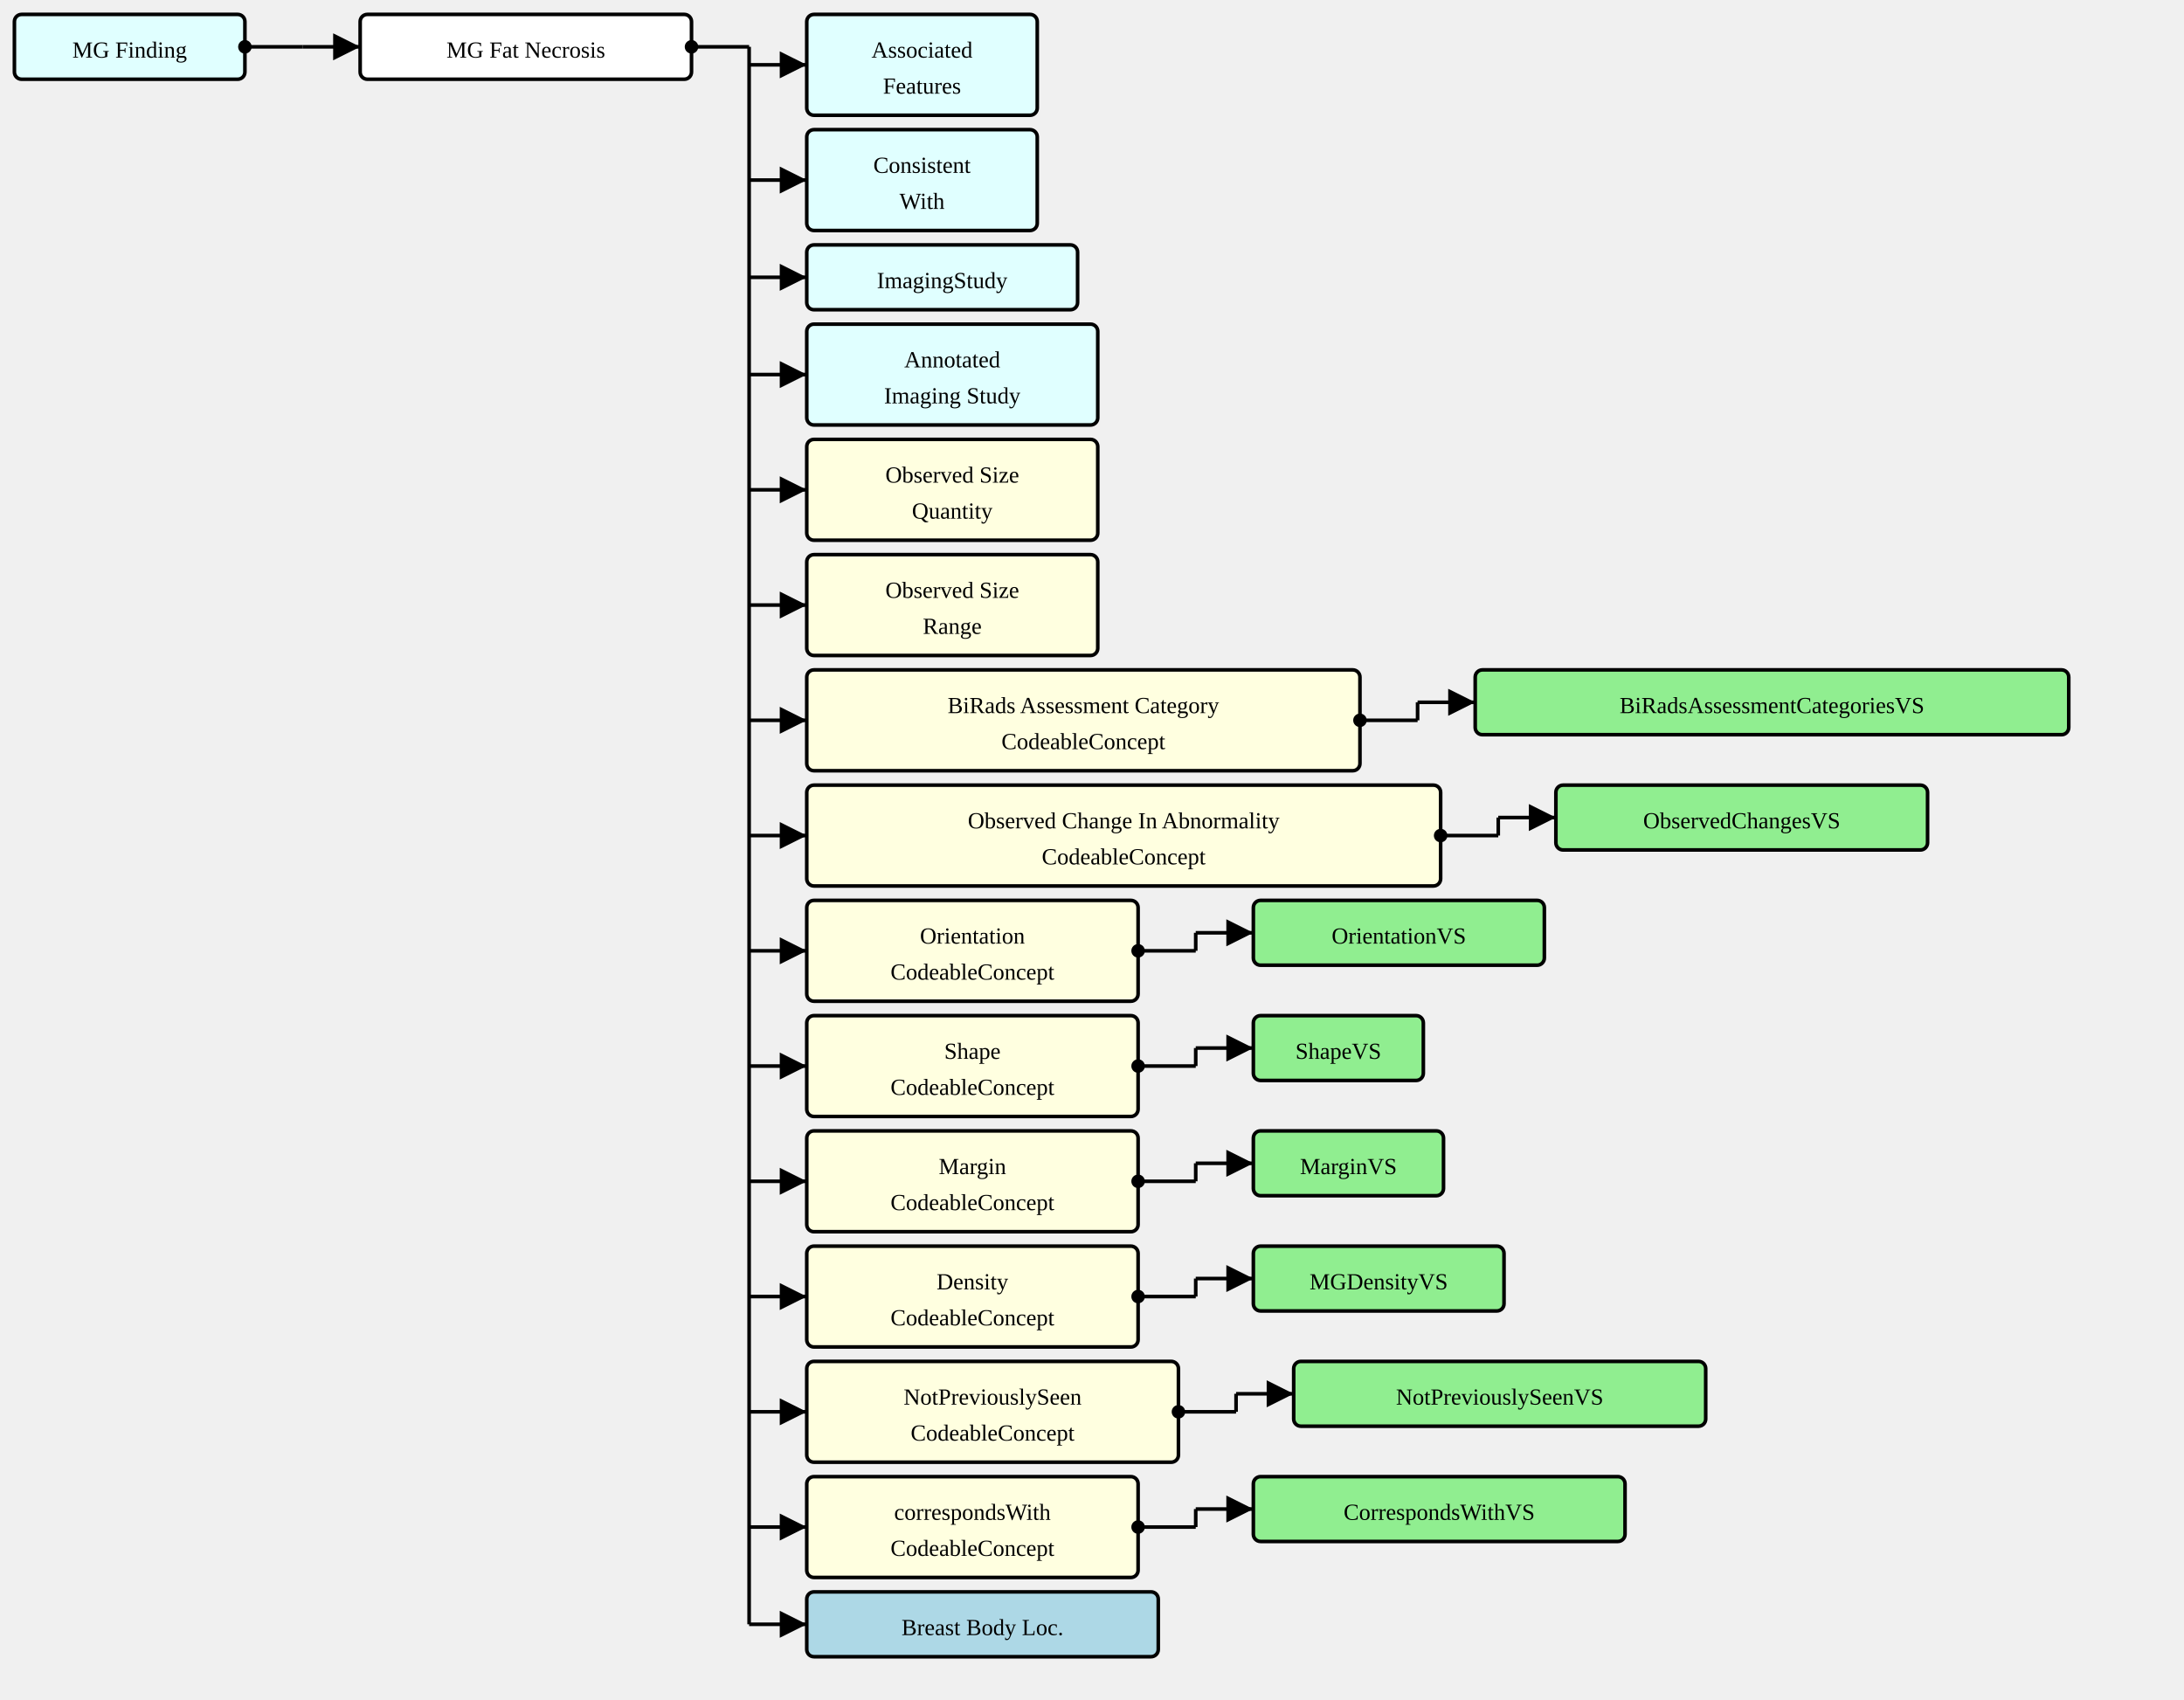
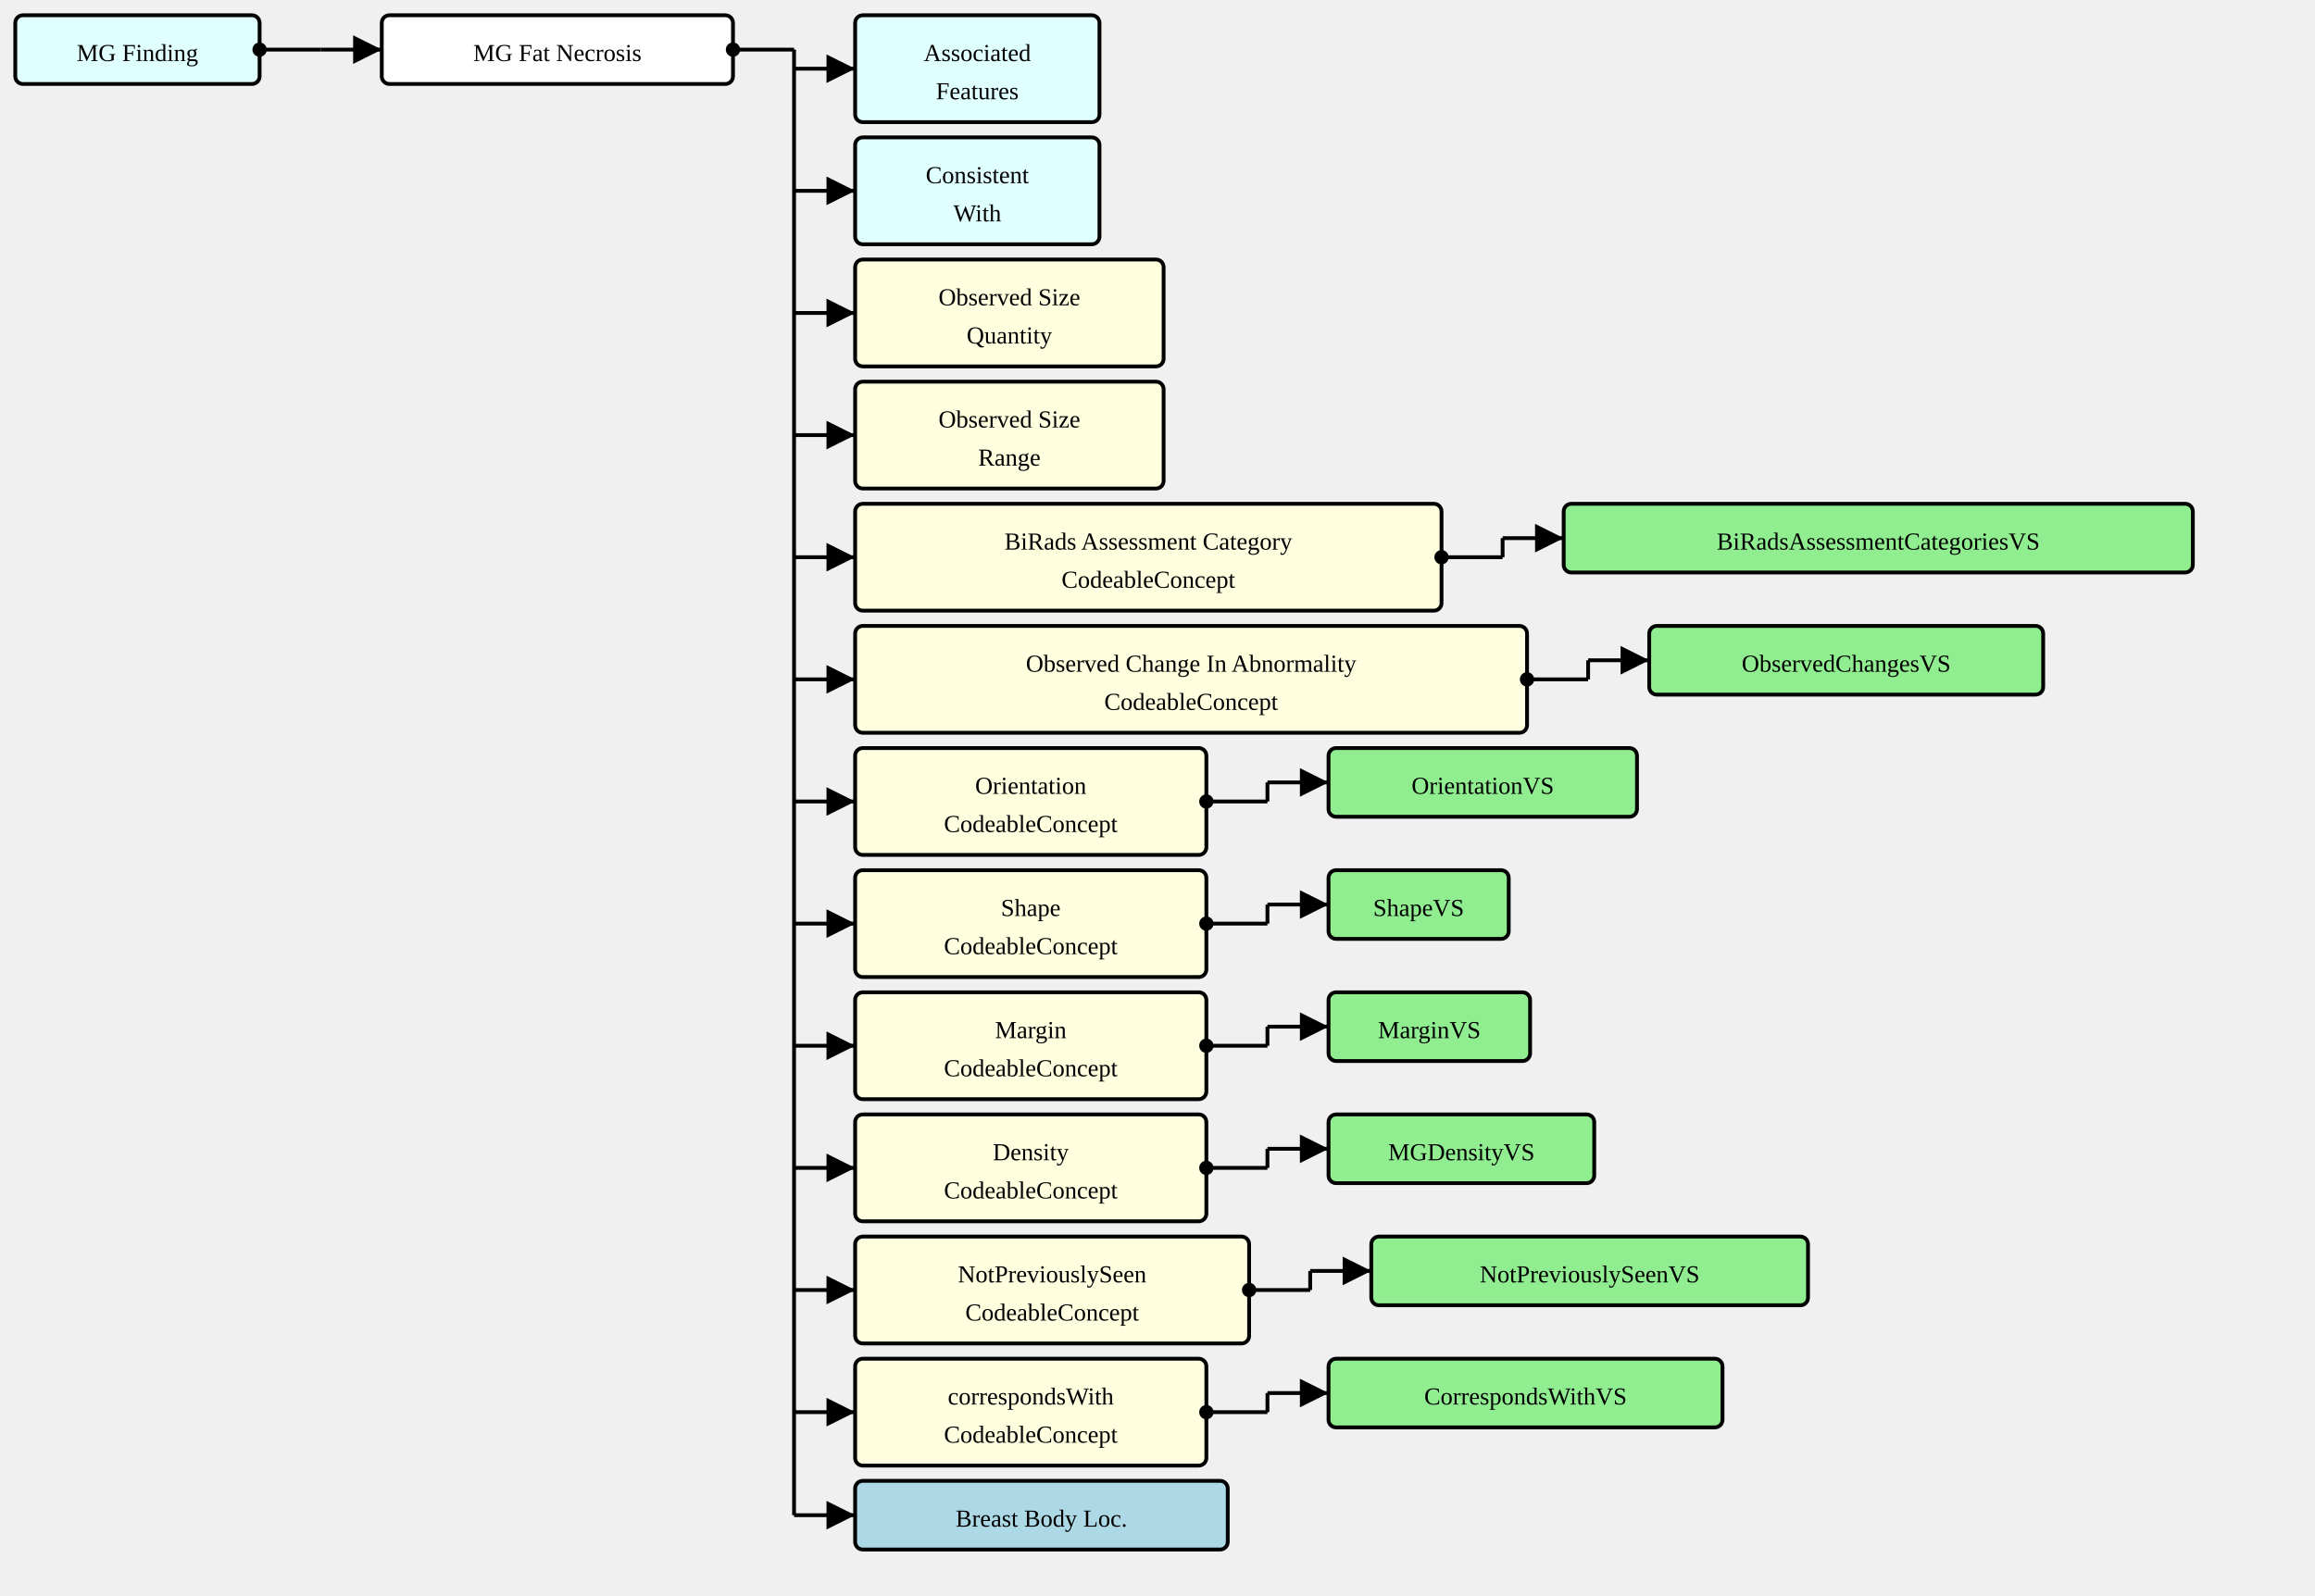
- <svg xmlns="http://www.w3.org/2000/svg" version="1.1" width="1137" height="885">
+ <svg xmlns="http://www.w3.org/2000/svg" version="1.1" width="1137" height="783.75">
  <defs>
    <marker id="arrowStart" markerWidth="3.75" markerHeight="3.75" markerUnits="px" refX="1.875" refY="1.875">
      <circle fill="Black" stroke-width="0" cx="1.875" cy="1.875" r="1.875" />
    </marker>
    <marker id="arrowEnd" markerWidth="7.5" markerHeight="7.5" markerUnits="px" refX="7.5" refY="3.75">
      <polygon fill="Black" stroke-width="0" points="0 0 7.5 3.75 0 7.5" />
    </marker>
  </defs>
  <g>
    <g transform="translate(7.5 7.5)">
      <a href="./StructureDefinition-MGFinding.html" target="_top">
        <rect fill="LightCyan" stroke="Black" stroke-width="1.875" x="0" y="0" width="120" height="33.75" rx="3.75" ry="3.75" />
      </a>
      <a href="./StructureDefinition-MGFinding.html" target="_top">
        <text x="60" y="22.5" text-anchor="middle">MG Finding</text>
      </a>
    </g>
    <line stroke="Black" stroke-width="1.875" marker-end="url(#arrowEnd)" x1="157.5" y1="24.375" x2="187.5" y2="24.375" />
    <line stroke="Black" stroke-width="1.875" marker-start="url(#arrowStart)" x1="127.5" y1="24.375" x2="157.5" y2="24.375" />
    <line stroke="Black" stroke-width="1.875" x1="157.5" y1="24.375" x2="157.5" y2="24.375" />
  </g>
  <g>
    <g transform="translate(187.5 7.5)">
      <rect fill="White" stroke="Black" stroke-width="1.875" x="0" y="0" width="172.5" height="33.75" rx="3.75" ry="3.75" />
      <text x="86.25" y="22.5" text-anchor="middle">MG Fat Necrosis</text>
    </g>
    <line stroke="Black" stroke-width="1.875" marker-end="url(#arrowEnd)" x1="390" y1="33.75" x2="420" y2="33.75" />
    <line stroke="Black" stroke-width="1.875" marker-end="url(#arrowEnd)" x1="390" y1="93.75" x2="420" y2="93.75" />
-     <line stroke="Black" stroke-width="1.875" marker-end="url(#arrowEnd)" x1="390" y1="144.375" x2="420" y2="144.375" />
-     <line stroke="Black" stroke-width="1.875" marker-end="url(#arrowEnd)" x1="390" y1="195" x2="420" y2="195" />
-     <line stroke="Black" stroke-width="1.875" marker-end="url(#arrowEnd)" x1="390" y1="255" x2="420" y2="255" />
-     <line stroke="Black" stroke-width="1.875" marker-end="url(#arrowEnd)" x1="390" y1="315" x2="420" y2="315" />
-     <line stroke="Black" stroke-width="1.875" marker-end="url(#arrowEnd)" x1="390" y1="375" x2="420" y2="375" />
-     <line stroke="Black" stroke-width="1.875" marker-end="url(#arrowEnd)" x1="390" y1="435" x2="420" y2="435" />
-     <line stroke="Black" stroke-width="1.875" marker-end="url(#arrowEnd)" x1="390" y1="495" x2="420" y2="495" />
-     <line stroke="Black" stroke-width="1.875" marker-end="url(#arrowEnd)" x1="390" y1="555" x2="420" y2="555" />
-     <line stroke="Black" stroke-width="1.875" marker-end="url(#arrowEnd)" x1="390" y1="615" x2="420" y2="615" />
-     <line stroke="Black" stroke-width="1.875" marker-end="url(#arrowEnd)" x1="390" y1="675" x2="420" y2="675" />
-     <line stroke="Black" stroke-width="1.875" marker-end="url(#arrowEnd)" x1="390" y1="735" x2="420" y2="735" />
-     <line stroke="Black" stroke-width="1.875" marker-end="url(#arrowEnd)" x1="390" y1="795" x2="420" y2="795" />
-     <line stroke="Black" stroke-width="1.875" marker-end="url(#arrowEnd)" x1="390" y1="845.625" x2="420" y2="845.625" />
+     <line stroke="Black" stroke-width="1.875" marker-end="url(#arrowEnd)" x1="390" y1="153.75" x2="420" y2="153.75" />
+     <line stroke="Black" stroke-width="1.875" marker-end="url(#arrowEnd)" x1="390" y1="213.75" x2="420" y2="213.75" />
+     <line stroke="Black" stroke-width="1.875" marker-end="url(#arrowEnd)" x1="390" y1="273.75" x2="420" y2="273.75" />
+     <line stroke="Black" stroke-width="1.875" marker-end="url(#arrowEnd)" x1="390" y1="333.75" x2="420" y2="333.75" />
+     <line stroke="Black" stroke-width="1.875" marker-end="url(#arrowEnd)" x1="390" y1="393.75" x2="420" y2="393.75" />
+     <line stroke="Black" stroke-width="1.875" marker-end="url(#arrowEnd)" x1="390" y1="453.75" x2="420" y2="453.75" />
+     <line stroke="Black" stroke-width="1.875" marker-end="url(#arrowEnd)" x1="390" y1="513.75" x2="420" y2="513.75" />
+     <line stroke="Black" stroke-width="1.875" marker-end="url(#arrowEnd)" x1="390" y1="573.75" x2="420" y2="573.75" />
+     <line stroke="Black" stroke-width="1.875" marker-end="url(#arrowEnd)" x1="390" y1="633.75" x2="420" y2="633.75" />
+     <line stroke="Black" stroke-width="1.875" marker-end="url(#arrowEnd)" x1="390" y1="693.75" x2="420" y2="693.75" />
+     <line stroke="Black" stroke-width="1.875" marker-end="url(#arrowEnd)" x1="390" y1="744.375" x2="420" y2="744.375" />
    <line stroke="Black" stroke-width="1.875" marker-start="url(#arrowStart)" x1="360" y1="24.375" x2="390" y2="24.375" />
-     <line stroke="Black" stroke-width="1.875" x1="390" y1="24.375" x2="390" y2="845.625" />
+     <line stroke="Black" stroke-width="1.875" x1="390" y1="24.375" x2="390" y2="744.375" />
  </g>
  <g>
    <g transform="translate(420 7.5)">
      <a href="./StructureDefinition-AssociatedFeatures.html" target="_top">
        <rect fill="LightCyan" stroke="Black" stroke-width="1.875" x="0" y="0" width="120" height="52.5" rx="3.75" ry="3.75" />
      </a>
      <a href="./StructureDefinition-AssociatedFeatures.html" target="_top">
        <text x="60" y="22.5" text-anchor="middle">Associated</text>
      </a>
      <a href="./StructureDefinition-AssociatedFeatures.html" target="_top">
        <text x="60" y="41.25" text-anchor="middle">Features</text>
      </a>
    </g>
  </g>
  <g>
    <g transform="translate(420 67.5)">
      <a href="./StructureDefinition-ConsistentWith.html" target="_top">
        <rect fill="LightCyan" stroke="Black" stroke-width="1.875" x="0" y="0" width="120" height="52.5" rx="3.75" ry="3.75" />
      </a>
      <a href="./StructureDefinition-ConsistentWith.html" target="_top">
        <text x="60" y="22.5" text-anchor="middle">Consistent</text>
      </a>
      <a href="./StructureDefinition-ConsistentWith.html" target="_top">
        <text x="60" y="41.25" text-anchor="middle">With</text>
      </a>
    </g>
  </g>
  <g>
    <g transform="translate(420 127.5)">
-       <a href="http://hl7.org/fhir/StructureDefinition/ImagingStudy" target="_top">
-         <rect fill="LightCyan" stroke="Black" stroke-width="1.875" x="0" y="0" width="141" height="33.75" rx="3.75" ry="3.75" />
-       </a>
-       <a href="http://hl7.org/fhir/StructureDefinition/ImagingStudy" target="_top">
-         <text x="70.5" y="22.5" text-anchor="middle">ImagingStudy</text>
-       </a>
-     </g>
-   </g>
-   <g>
-     <g transform="translate(420 168.75)">
-       <a href="./StructureDefinition-AimAnnotatedImagingStudy.html" target="_top">
-         <rect fill="LightCyan" stroke="Black" stroke-width="1.875" x="0" y="0" width="151.5" height="52.5" rx="3.75" ry="3.75" />
-       </a>
-       <a href="./StructureDefinition-AimAnnotatedImagingStudy.html" target="_top">
-         <text x="75.75" y="22.5" text-anchor="middle">Annotated</text>
-       </a>
-       <a href="./StructureDefinition-AimAnnotatedImagingStudy.html" target="_top">
-         <text x="75.75" y="41.25" text-anchor="middle">Imaging Study</text>
-       </a>
-     </g>
-   </g>
-   <g>
-     <g transform="translate(420 228.75)">
      <rect fill="LightYellow" stroke="Black" stroke-width="1.875" x="0" y="0" width="151.5" height="52.5" rx="3.75" ry="3.75" />
      <text x="75.75" y="22.5" text-anchor="middle">Observed Size</text>
      <text x="75.75" y="41.25" text-anchor="middle">Quantity</text>
    </g>
  </g>
  <g>
-     <g transform="translate(420 288.75)">
+     <g transform="translate(420 187.5)">
      <rect fill="LightYellow" stroke="Black" stroke-width="1.875" x="0" y="0" width="151.5" height="52.5" rx="3.75" ry="3.75" />
      <text x="75.75" y="22.5" text-anchor="middle">Observed Size</text>
      <text x="75.75" y="41.25" text-anchor="middle">Range</text>
    </g>
  </g>
  <g>
-     <g transform="translate(420 348.75)">
+     <g transform="translate(420 247.5)">
      <rect fill="LightYellow" stroke="Black" stroke-width="1.875" x="0" y="0" width="288" height="52.5" rx="3.75" ry="3.75" />
      <text x="144" y="22.5" text-anchor="middle">BiRads Assessment Category</text>
      <text x="144" y="41.25" text-anchor="middle">CodeableConcept</text>
    </g>
-     <line stroke="Black" stroke-width="1.875" marker-end="url(#arrowEnd)" x1="738" y1="365.625" x2="768" y2="365.625" />
-     <line stroke="Black" stroke-width="1.875" marker-start="url(#arrowStart)" x1="708" y1="375" x2="738" y2="375" />
-     <line stroke="Black" stroke-width="1.875" x1="738" y1="365.625" x2="738" y2="375" />
-   </g>
-   <g>
-     <g transform="translate(767.9999 348.75)">
+     <line stroke="Black" stroke-width="1.875" marker-end="url(#arrowEnd)" x1="738" y1="264.375" x2="768" y2="264.375" />
+     <line stroke="Black" stroke-width="1.875" marker-start="url(#arrowStart)" x1="708" y1="273.75" x2="738" y2="273.75" />
+     <line stroke="Black" stroke-width="1.875" x1="738" y1="264.375" x2="738" y2="273.75" />
+   </g>
+   <g>
+     <g transform="translate(767.9999 247.5)">
      <a href="./ValueSet-BiRadsAssessmentCategoriesVS.html" target="_top">
        <rect fill="LightGreen" stroke="Black" stroke-width="1.875" x="0" y="0" width="309" height="33.75" rx="3.75" ry="3.75" />
      </a>
      <a href="./ValueSet-BiRadsAssessmentCategoriesVS.html" target="_top">
        <text x="154.5" y="22.5" text-anchor="middle">BiRadsAssessmentCategoriesVS</text>
      </a>
    </g>
  </g>
  <g>
-     <g transform="translate(420 408.75)">
+     <g transform="translate(420 307.5)">
      <rect fill="LightYellow" stroke="Black" stroke-width="1.875" x="0" y="0" width="330" height="52.5" rx="3.75" ry="3.75" />
      <text x="165" y="22.5" text-anchor="middle">Observed Change In Abnormality</text>
      <text x="165" y="41.25" text-anchor="middle">CodeableConcept</text>
    </g>
-     <line stroke="Black" stroke-width="1.875" marker-end="url(#arrowEnd)" x1="780" y1="425.625" x2="810" y2="425.625" />
-     <line stroke="Black" stroke-width="1.875" marker-start="url(#arrowStart)" x1="750" y1="435" x2="780" y2="435" />
-     <line stroke="Black" stroke-width="1.875" x1="780" y1="425.625" x2="780" y2="435" />
-   </g>
-   <g>
-     <g transform="translate(810 408.75)">
+     <line stroke="Black" stroke-width="1.875" marker-end="url(#arrowEnd)" x1="780" y1="324.375" x2="810" y2="324.375" />
+     <line stroke="Black" stroke-width="1.875" marker-start="url(#arrowStart)" x1="750" y1="333.75" x2="780" y2="333.75" />
+     <line stroke="Black" stroke-width="1.875" x1="780" y1="324.375" x2="780" y2="333.75" />
+   </g>
+   <g>
+     <g transform="translate(810 307.5)">
      <a href="./ValueSet-ObservedChangesVS.html" target="_top">
        <rect fill="LightGreen" stroke="Black" stroke-width="1.875" x="0" y="0" width="193.5" height="33.75" rx="3.75" ry="3.75" />
      </a>
      <a href="./ValueSet-ObservedChangesVS.html" target="_top">
        <text x="96.75" y="22.5" text-anchor="middle">ObservedChangesVS</text>
      </a>
    </g>
  </g>
  <g>
-     <g transform="translate(420 468.75)">
+     <g transform="translate(420 367.5)">
      <rect fill="LightYellow" stroke="Black" stroke-width="1.875" x="0" y="0" width="172.5" height="52.5" rx="3.75" ry="3.75" />
      <text x="86.25" y="22.5" text-anchor="middle">Orientation</text>
      <text x="86.25" y="41.25" text-anchor="middle">CodeableConcept</text>
    </g>
-     <line stroke="Black" stroke-width="1.875" marker-end="url(#arrowEnd)" x1="622.5" y1="485.625" x2="652.5" y2="485.625" />
-     <line stroke="Black" stroke-width="1.875" marker-start="url(#arrowStart)" x1="592.5" y1="495" x2="622.5" y2="495" />
-     <line stroke="Black" stroke-width="1.875" x1="622.5" y1="485.625" x2="622.5" y2="495" />
-   </g>
-   <g>
-     <g transform="translate(652.5 468.75)">
+     <line stroke="Black" stroke-width="1.875" marker-end="url(#arrowEnd)" x1="622.5" y1="384.375" x2="652.5" y2="384.375" />
+     <line stroke="Black" stroke-width="1.875" marker-start="url(#arrowStart)" x1="592.5" y1="393.75" x2="622.5" y2="393.75" />
+     <line stroke="Black" stroke-width="1.875" x1="622.5" y1="384.375" x2="622.5" y2="393.75" />
+   </g>
+   <g>
+     <g transform="translate(652.5 367.5)">
      <a href="./ValueSet-OrientationVS.html" target="_top">
        <rect fill="LightGreen" stroke="Black" stroke-width="1.875" x="0" y="0" width="151.5" height="33.75" rx="3.75" ry="3.75" />
      </a>
      <a href="./ValueSet-OrientationVS.html" target="_top">
        <text x="75.75" y="22.5" text-anchor="middle">OrientationVS</text>
      </a>
    </g>
  </g>
  <g>
-     <g transform="translate(420 528.75)">
+     <g transform="translate(420 427.5)">
      <rect fill="LightYellow" stroke="Black" stroke-width="1.875" x="0" y="0" width="172.5" height="52.5" rx="3.75" ry="3.75" />
      <text x="86.25" y="22.5" text-anchor="middle">Shape</text>
      <text x="86.25" y="41.25" text-anchor="middle">CodeableConcept</text>
    </g>
-     <line stroke="Black" stroke-width="1.875" marker-end="url(#arrowEnd)" x1="622.5" y1="545.625" x2="652.5" y2="545.625" />
-     <line stroke="Black" stroke-width="1.875" marker-start="url(#arrowStart)" x1="592.5" y1="555" x2="622.5" y2="555" />
-     <line stroke="Black" stroke-width="1.875" x1="622.5" y1="545.625" x2="622.5" y2="555" />
-   </g>
-   <g>
-     <g transform="translate(652.5 528.75)">
+     <line stroke="Black" stroke-width="1.875" marker-end="url(#arrowEnd)" x1="622.5" y1="444.375" x2="652.5" y2="444.375" />
+     <line stroke="Black" stroke-width="1.875" marker-start="url(#arrowStart)" x1="592.5" y1="453.75" x2="622.5" y2="453.75" />
+     <line stroke="Black" stroke-width="1.875" x1="622.5" y1="444.375" x2="622.5" y2="453.75" />
+   </g>
+   <g>
+     <g transform="translate(652.5 427.5)">
      <a href="./ValueSet-ShapeVS.html" target="_top">
        <rect fill="LightGreen" stroke="Black" stroke-width="1.875" x="0" y="0" width="88.5" height="33.75" rx="3.75" ry="3.75" />
      </a>
      <a href="./ValueSet-ShapeVS.html" target="_top">
        <text x="44.25" y="22.5" text-anchor="middle">ShapeVS</text>
      </a>
    </g>
  </g>
  <g>
-     <g transform="translate(420 588.75)">
+     <g transform="translate(420 487.5)">
      <rect fill="LightYellow" stroke="Black" stroke-width="1.875" x="0" y="0" width="172.5" height="52.5" rx="3.75" ry="3.75" />
      <text x="86.25" y="22.5" text-anchor="middle">Margin</text>
      <text x="86.25" y="41.25" text-anchor="middle">CodeableConcept</text>
    </g>
-     <line stroke="Black" stroke-width="1.875" marker-end="url(#arrowEnd)" x1="622.5" y1="605.625" x2="652.5" y2="605.625" />
-     <line stroke="Black" stroke-width="1.875" marker-start="url(#arrowStart)" x1="592.5" y1="615" x2="622.5" y2="615" />
-     <line stroke="Black" stroke-width="1.875" x1="622.5" y1="605.625" x2="622.5" y2="615" />
-   </g>
-   <g>
-     <g transform="translate(652.5 588.75)">
+     <line stroke="Black" stroke-width="1.875" marker-end="url(#arrowEnd)" x1="622.5" y1="504.375" x2="652.5" y2="504.375" />
+     <line stroke="Black" stroke-width="1.875" marker-start="url(#arrowStart)" x1="592.5" y1="513.75" x2="622.5" y2="513.75" />
+     <line stroke="Black" stroke-width="1.875" x1="622.5" y1="504.375" x2="622.5" y2="513.75" />
+   </g>
+   <g>
+     <g transform="translate(652.5 487.5)">
      <a href="./ValueSet-MarginVS.html" target="_top">
        <rect fill="LightGreen" stroke="Black" stroke-width="1.875" x="0" y="0" width="99" height="33.75" rx="3.75" ry="3.75" />
      </a>
      <a href="./ValueSet-MarginVS.html" target="_top">
        <text x="49.5" y="22.5" text-anchor="middle">MarginVS</text>
      </a>
    </g>
  </g>
  <g>
-     <g transform="translate(420 648.75)">
+     <g transform="translate(420 547.5)">
      <rect fill="LightYellow" stroke="Black" stroke-width="1.875" x="0" y="0" width="172.5" height="52.5" rx="3.75" ry="3.75" />
      <text x="86.25" y="22.5" text-anchor="middle">Density</text>
      <text x="86.25" y="41.25" text-anchor="middle">CodeableConcept</text>
    </g>
-     <line stroke="Black" stroke-width="1.875" marker-end="url(#arrowEnd)" x1="622.5" y1="665.625" x2="652.5" y2="665.625" />
-     <line stroke="Black" stroke-width="1.875" marker-start="url(#arrowStart)" x1="592.5" y1="675" x2="622.5" y2="675" />
-     <line stroke="Black" stroke-width="1.875" x1="622.5" y1="665.625" x2="622.5" y2="675" />
-   </g>
-   <g>
-     <g transform="translate(652.5 648.75)">
+     <line stroke="Black" stroke-width="1.875" marker-end="url(#arrowEnd)" x1="622.5" y1="564.375" x2="652.5" y2="564.375" />
+     <line stroke="Black" stroke-width="1.875" marker-start="url(#arrowStart)" x1="592.5" y1="573.75" x2="622.5" y2="573.75" />
+     <line stroke="Black" stroke-width="1.875" x1="622.5" y1="564.375" x2="622.5" y2="573.75" />
+   </g>
+   <g>
+     <g transform="translate(652.5 547.5)">
      <a href="./ValueSet-MGDensityVS.html" target="_top">
        <rect fill="LightGreen" stroke="Black" stroke-width="1.875" x="0" y="0" width="130.5" height="33.75" rx="3.75" ry="3.75" />
      </a>
      <a href="./ValueSet-MGDensityVS.html" target="_top">
        <text x="65.25" y="22.5" text-anchor="middle">MGDensityVS</text>
      </a>
    </g>
  </g>
  <g>
-     <g transform="translate(420 708.75)">
+     <g transform="translate(420 607.5)">
      <rect fill="LightYellow" stroke="Black" stroke-width="1.875" x="0" y="0" width="193.5" height="52.5" rx="3.75" ry="3.75" />
      <text x="96.75" y="22.5" text-anchor="middle">NotPreviouslySeen</text>
      <text x="96.75" y="41.25" text-anchor="middle">CodeableConcept</text>
    </g>
-     <line stroke="Black" stroke-width="1.875" marker-end="url(#arrowEnd)" x1="643.5" y1="725.625" x2="673.5" y2="725.625" />
-     <line stroke="Black" stroke-width="1.875" marker-start="url(#arrowStart)" x1="613.5" y1="735" x2="643.5" y2="735" />
-     <line stroke="Black" stroke-width="1.875" x1="643.5" y1="725.625" x2="643.5" y2="735" />
-   </g>
-   <g>
-     <g transform="translate(673.5 708.75)">
+     <line stroke="Black" stroke-width="1.875" marker-end="url(#arrowEnd)" x1="643.5" y1="624.375" x2="673.5" y2="624.375" />
+     <line stroke="Black" stroke-width="1.875" marker-start="url(#arrowStart)" x1="613.5" y1="633.75" x2="643.5" y2="633.75" />
+     <line stroke="Black" stroke-width="1.875" x1="643.5" y1="624.375" x2="643.5" y2="633.75" />
+   </g>
+   <g>
+     <g transform="translate(673.5 607.5)">
      <a href="./ValueSet-NotPreviouslySeenVS.html" target="_top">
        <rect fill="LightGreen" stroke="Black" stroke-width="1.875" x="0" y="0" width="214.5" height="33.75" rx="3.75" ry="3.75" />
      </a>
      <a href="./ValueSet-NotPreviouslySeenVS.html" target="_top">
        <text x="107.25" y="22.5" text-anchor="middle">NotPreviouslySeenVS</text>
      </a>
    </g>
  </g>
  <g>
-     <g transform="translate(420 768.75)">
+     <g transform="translate(420 667.5)">
      <rect fill="LightYellow" stroke="Black" stroke-width="1.875" x="0" y="0" width="172.5" height="52.5" rx="3.75" ry="3.75" />
      <text x="86.25" y="22.5" text-anchor="middle">correspondsWith</text>
      <text x="86.25" y="41.25" text-anchor="middle">CodeableConcept</text>
    </g>
-     <line stroke="Black" stroke-width="1.875" marker-end="url(#arrowEnd)" x1="622.5" y1="785.625" x2="652.5" y2="785.625" />
-     <line stroke="Black" stroke-width="1.875" marker-start="url(#arrowStart)" x1="592.5" y1="795" x2="622.5" y2="795" />
-     <line stroke="Black" stroke-width="1.875" x1="622.5" y1="785.625" x2="622.5" y2="795" />
-   </g>
-   <g>
-     <g transform="translate(652.5 768.75)">
+     <line stroke="Black" stroke-width="1.875" marker-end="url(#arrowEnd)" x1="622.5" y1="684.375" x2="652.5" y2="684.375" />
+     <line stroke="Black" stroke-width="1.875" marker-start="url(#arrowStart)" x1="592.5" y1="693.75" x2="622.5" y2="693.75" />
+     <line stroke="Black" stroke-width="1.875" x1="622.5" y1="684.375" x2="622.5" y2="693.75" />
+   </g>
+   <g>
+     <g transform="translate(652.5 667.5)">
      <a href="./ValueSet-CorrespondsWithVS.html" target="_top">
        <rect fill="LightGreen" stroke="Black" stroke-width="1.875" x="0" y="0" width="193.5" height="33.75" rx="3.75" ry="3.75" />
      </a>
      <a href="./ValueSet-CorrespondsWithVS.html" target="_top">
        <text x="96.75" y="22.5" text-anchor="middle">CorrespondsWithVS</text>
      </a>
    </g>
  </g>
  <g>
-     <g transform="translate(420 828.75)">
+     <g transform="translate(420 727.5)">
      <a href="./StructureDefinition-BreastBodyLocationExtension.html" target="_top">
        <rect fill="LightBlue" stroke="Black" stroke-width="1.875" x="0" y="0" width="183" height="33.75" rx="3.75" ry="3.75" />
      </a>
      <a href="./StructureDefinition-BreastBodyLocationExtension.html" target="_top">
        <text x="91.5" y="22.5" text-anchor="middle">Breast Body Loc.</text>
      </a>
    </g>
  </g>
</svg>
